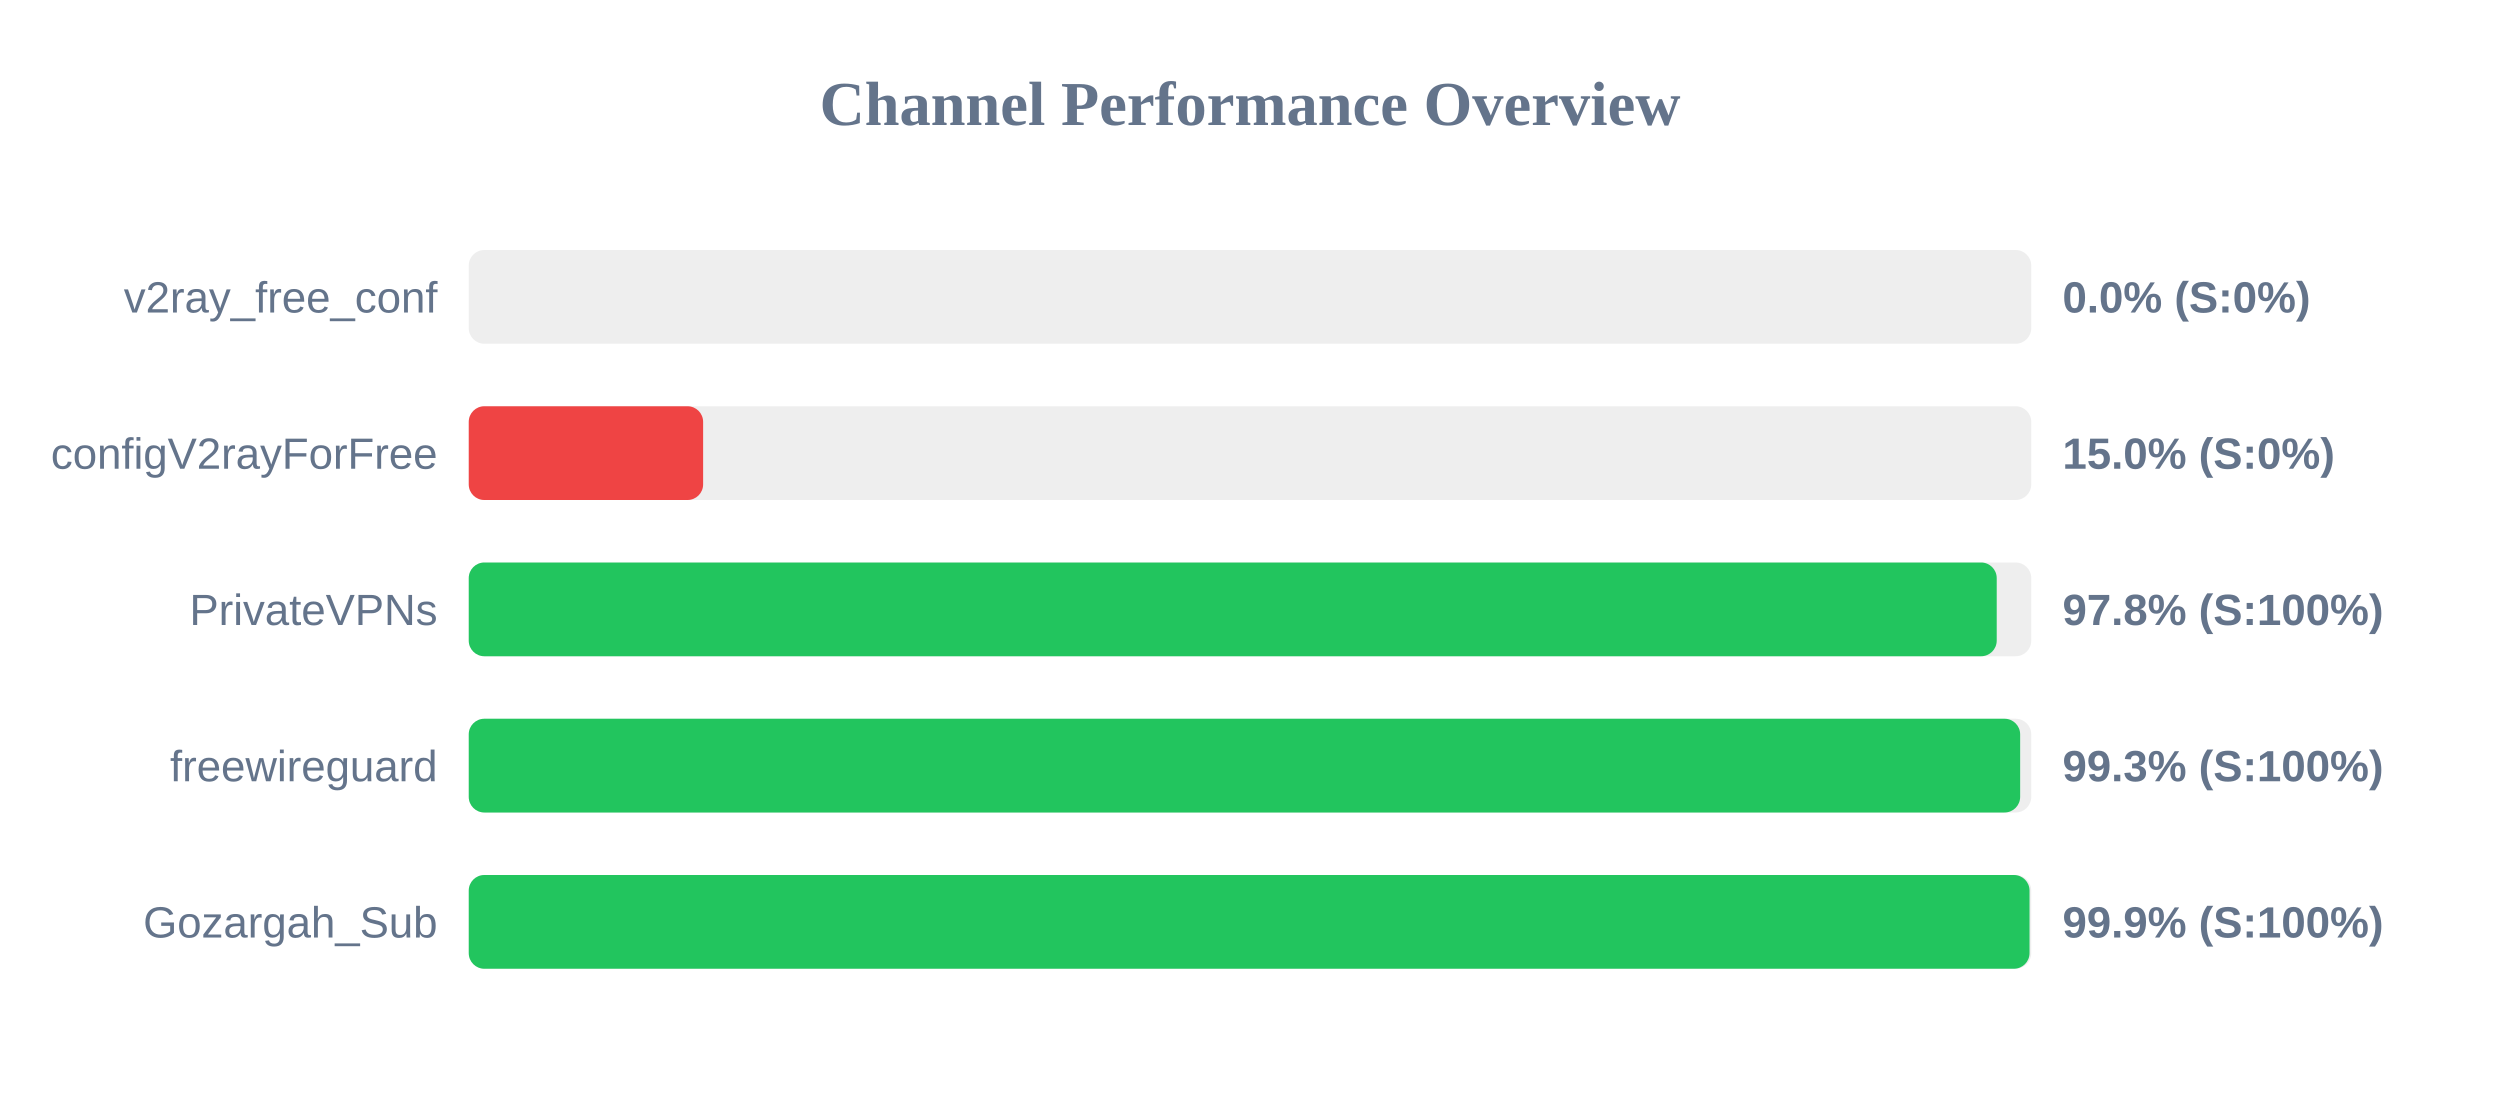
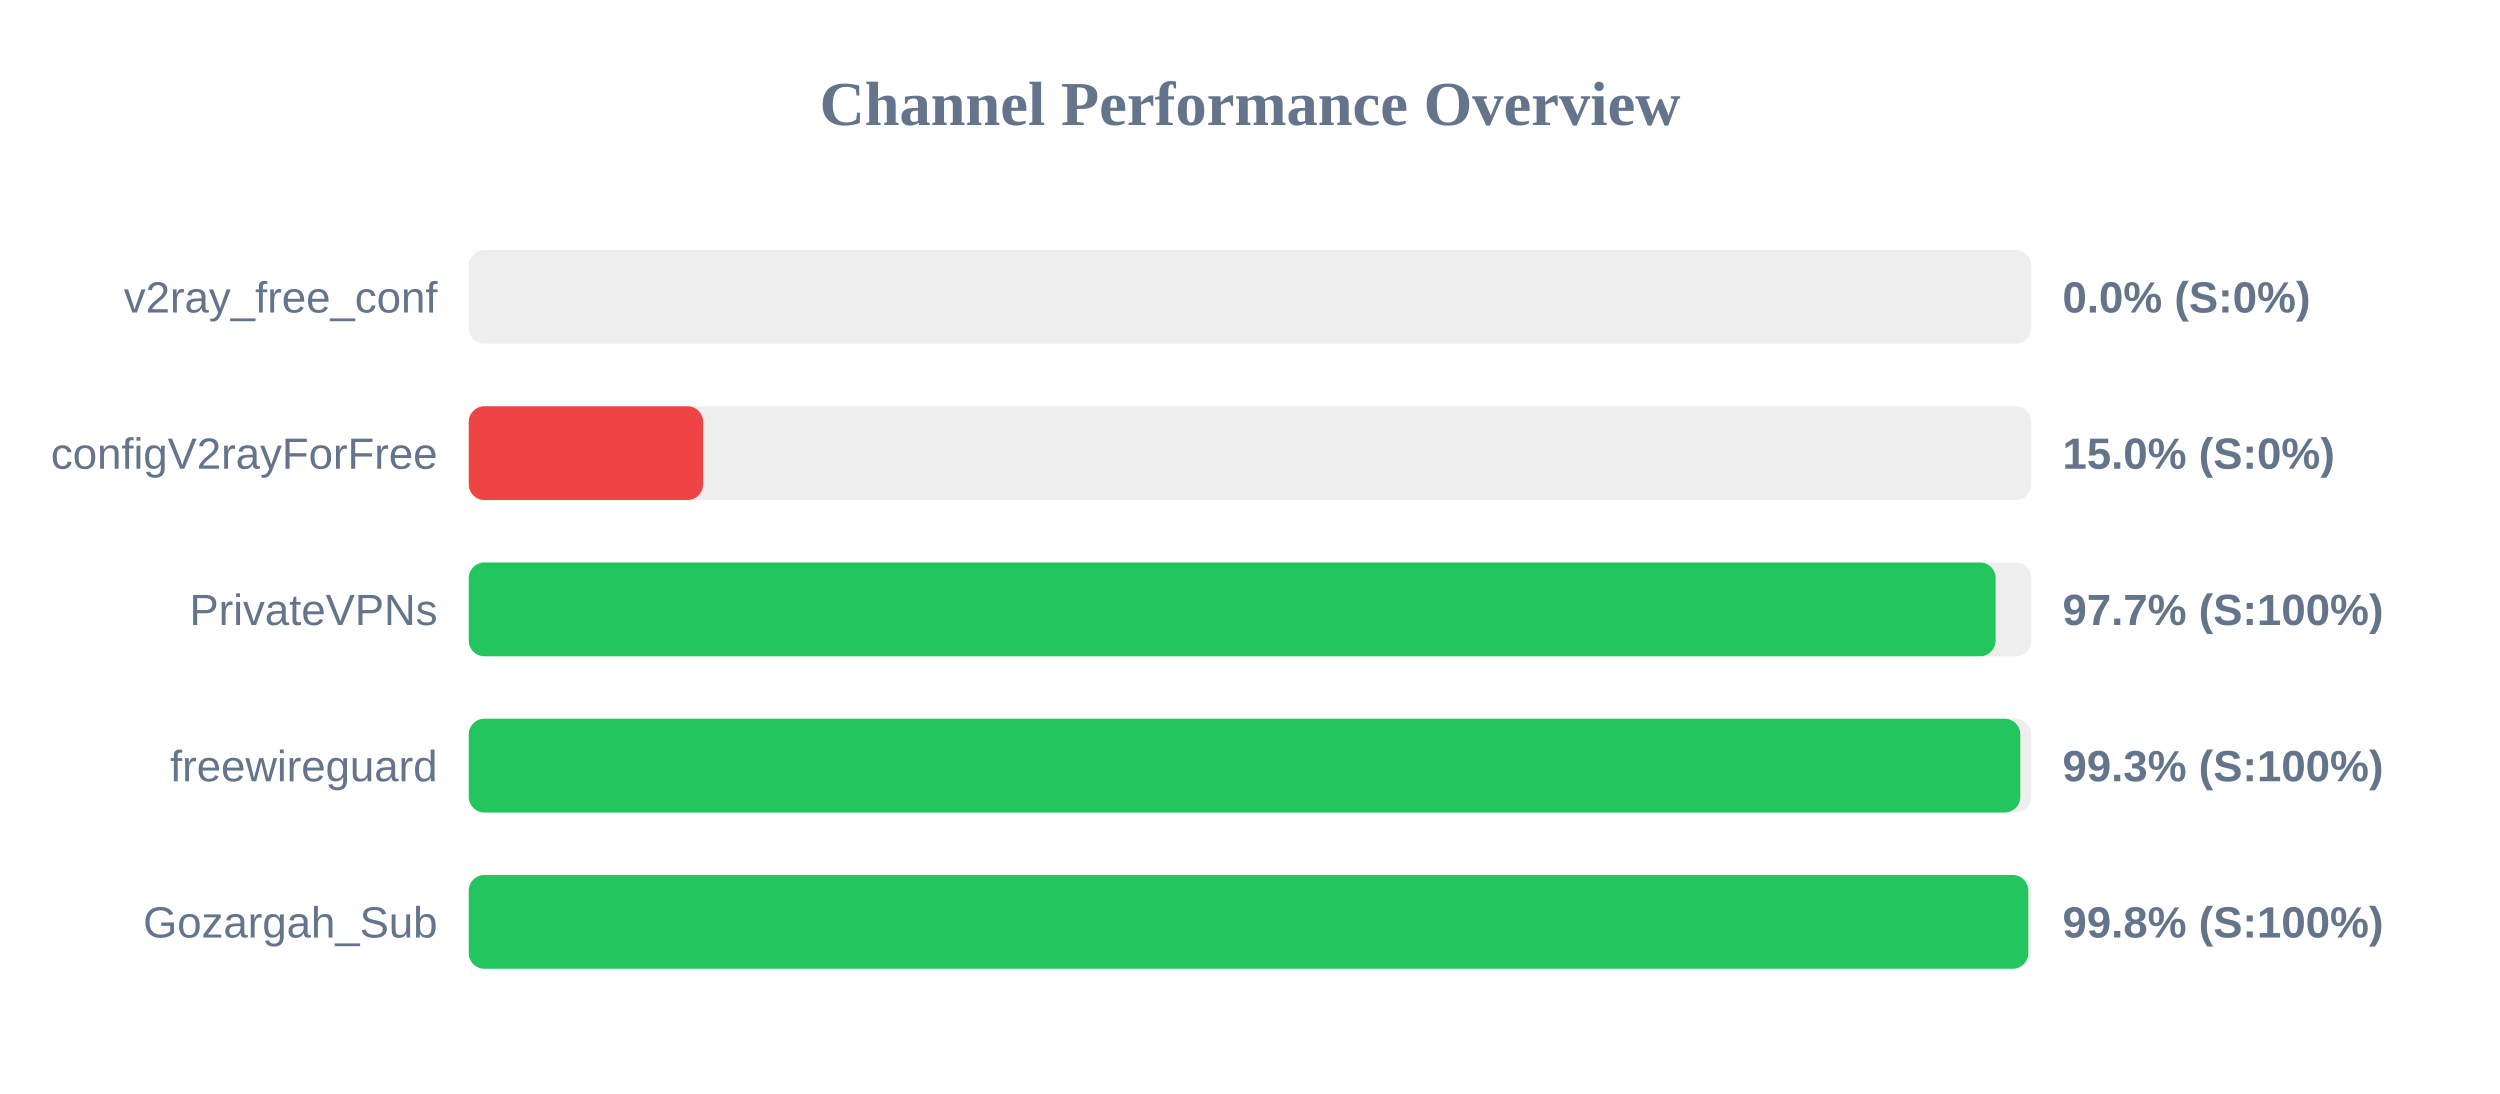
<svg xmlns="http://www.w3.org/2000/svg" width="800" height="350" version="1.1">
  <style>
        .row { font: 14px Arial; fill: #64748b; }
        .score { font: bold 14px Arial; fill: #64748b; }
    </style>
  <text x="400" y="40" text-anchor="middle" font-size="20px" font-weight="bold" fill="#64748b">Channel Performance Overview</text>
  <rect x="150" y="80" width="500" height="30" fill="#eee" rx="5" />
  <rect x="150" y="80" width="0.0" height="30" fill="#ef4444" rx="5" />
  <text x="140" y="100" text-anchor="end" class="row">v2ray_free_conf</text>
  <text x="660" y="100" text-anchor="start" class="score">0.0% (S:0%)</text>
  <rect x="150" y="130" width="500" height="30" fill="#eee" rx="5" />
  <rect x="150" y="130" width="75.0" height="30" fill="#ef4444" rx="5" />
  <text x="140" y="150" text-anchor="end" class="row">configV2rayForFree</text>
  <text x="660" y="150" text-anchor="start" class="score">15.0% (S:0%)</text>
  <rect x="150" y="180" width="500" height="30" fill="#eee" rx="5" />
-   <rect x="150" y="180" width="488.95" height="30" fill="#22c55e" rx="5" />
+   <rect x="150" y="180" width="488.6" height="30" fill="#22c55e" rx="5" />
  <text x="140" y="200" text-anchor="end" class="row">PrivateVPNs</text>
-   <text x="660" y="200" text-anchor="start" class="score">97.8% (S:100%)</text>
+   <text x="660" y="200" text-anchor="start" class="score">97.7% (S:100%)</text>
  <rect x="150" y="230" width="500" height="30" fill="#eee" rx="5" />
-   <rect x="150" y="230" width="496.45" height="30" fill="#22c55e" rx="5" />
+   <rect x="150" y="230" width="496.5" height="30" fill="#22c55e" rx="5" />
  <text x="140" y="250" text-anchor="end" class="row">freewireguard</text>
  <text x="660" y="250" text-anchor="start" class="score">99.3% (S:100%)</text>
  <rect x="150" y="280" width="500" height="30" fill="#eee" rx="5" />
-   <rect x="150" y="280" width="499.45" height="30" fill="#22c55e" rx="5" />
+   <rect x="150" y="280" width="499.05" height="30" fill="#22c55e" rx="5" />
  <text x="140" y="300" text-anchor="end" class="row">Gozargah_Sub</text>
-   <text x="660" y="300" text-anchor="start" class="score">99.9% (S:100%)</text>
+   <text x="660" y="300" text-anchor="start" class="score">99.8% (S:100%)</text>
</svg>
